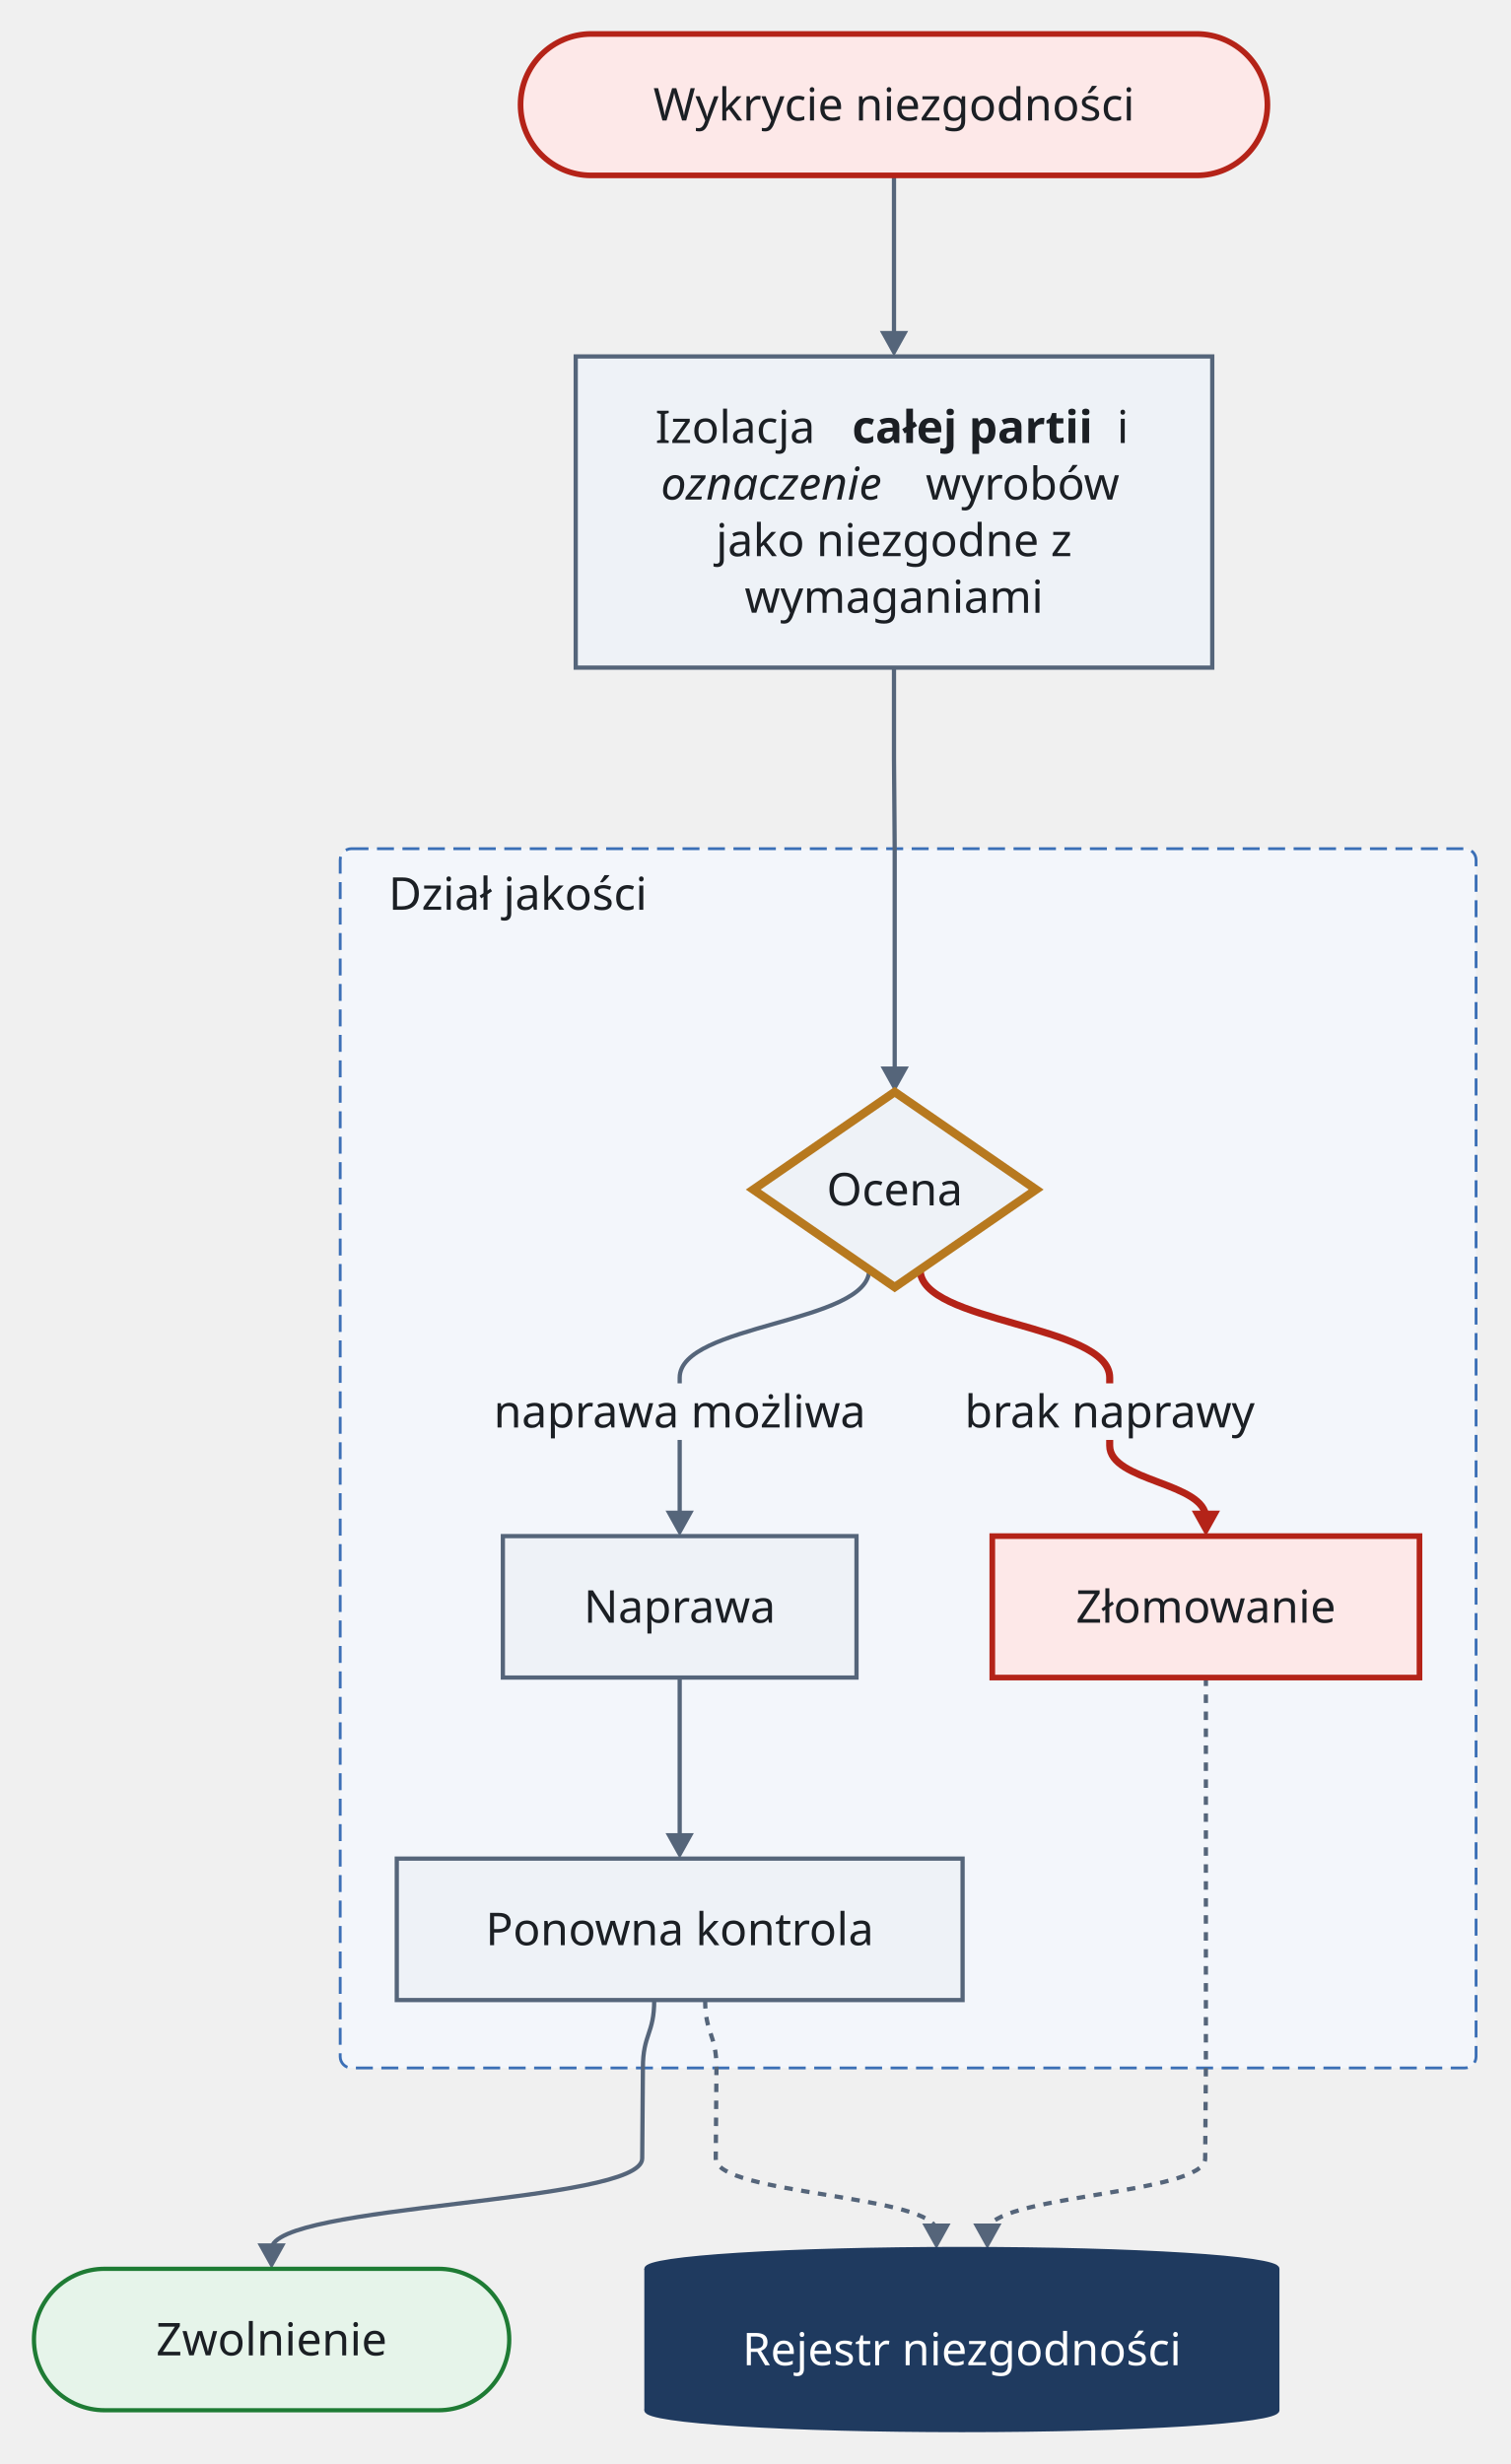
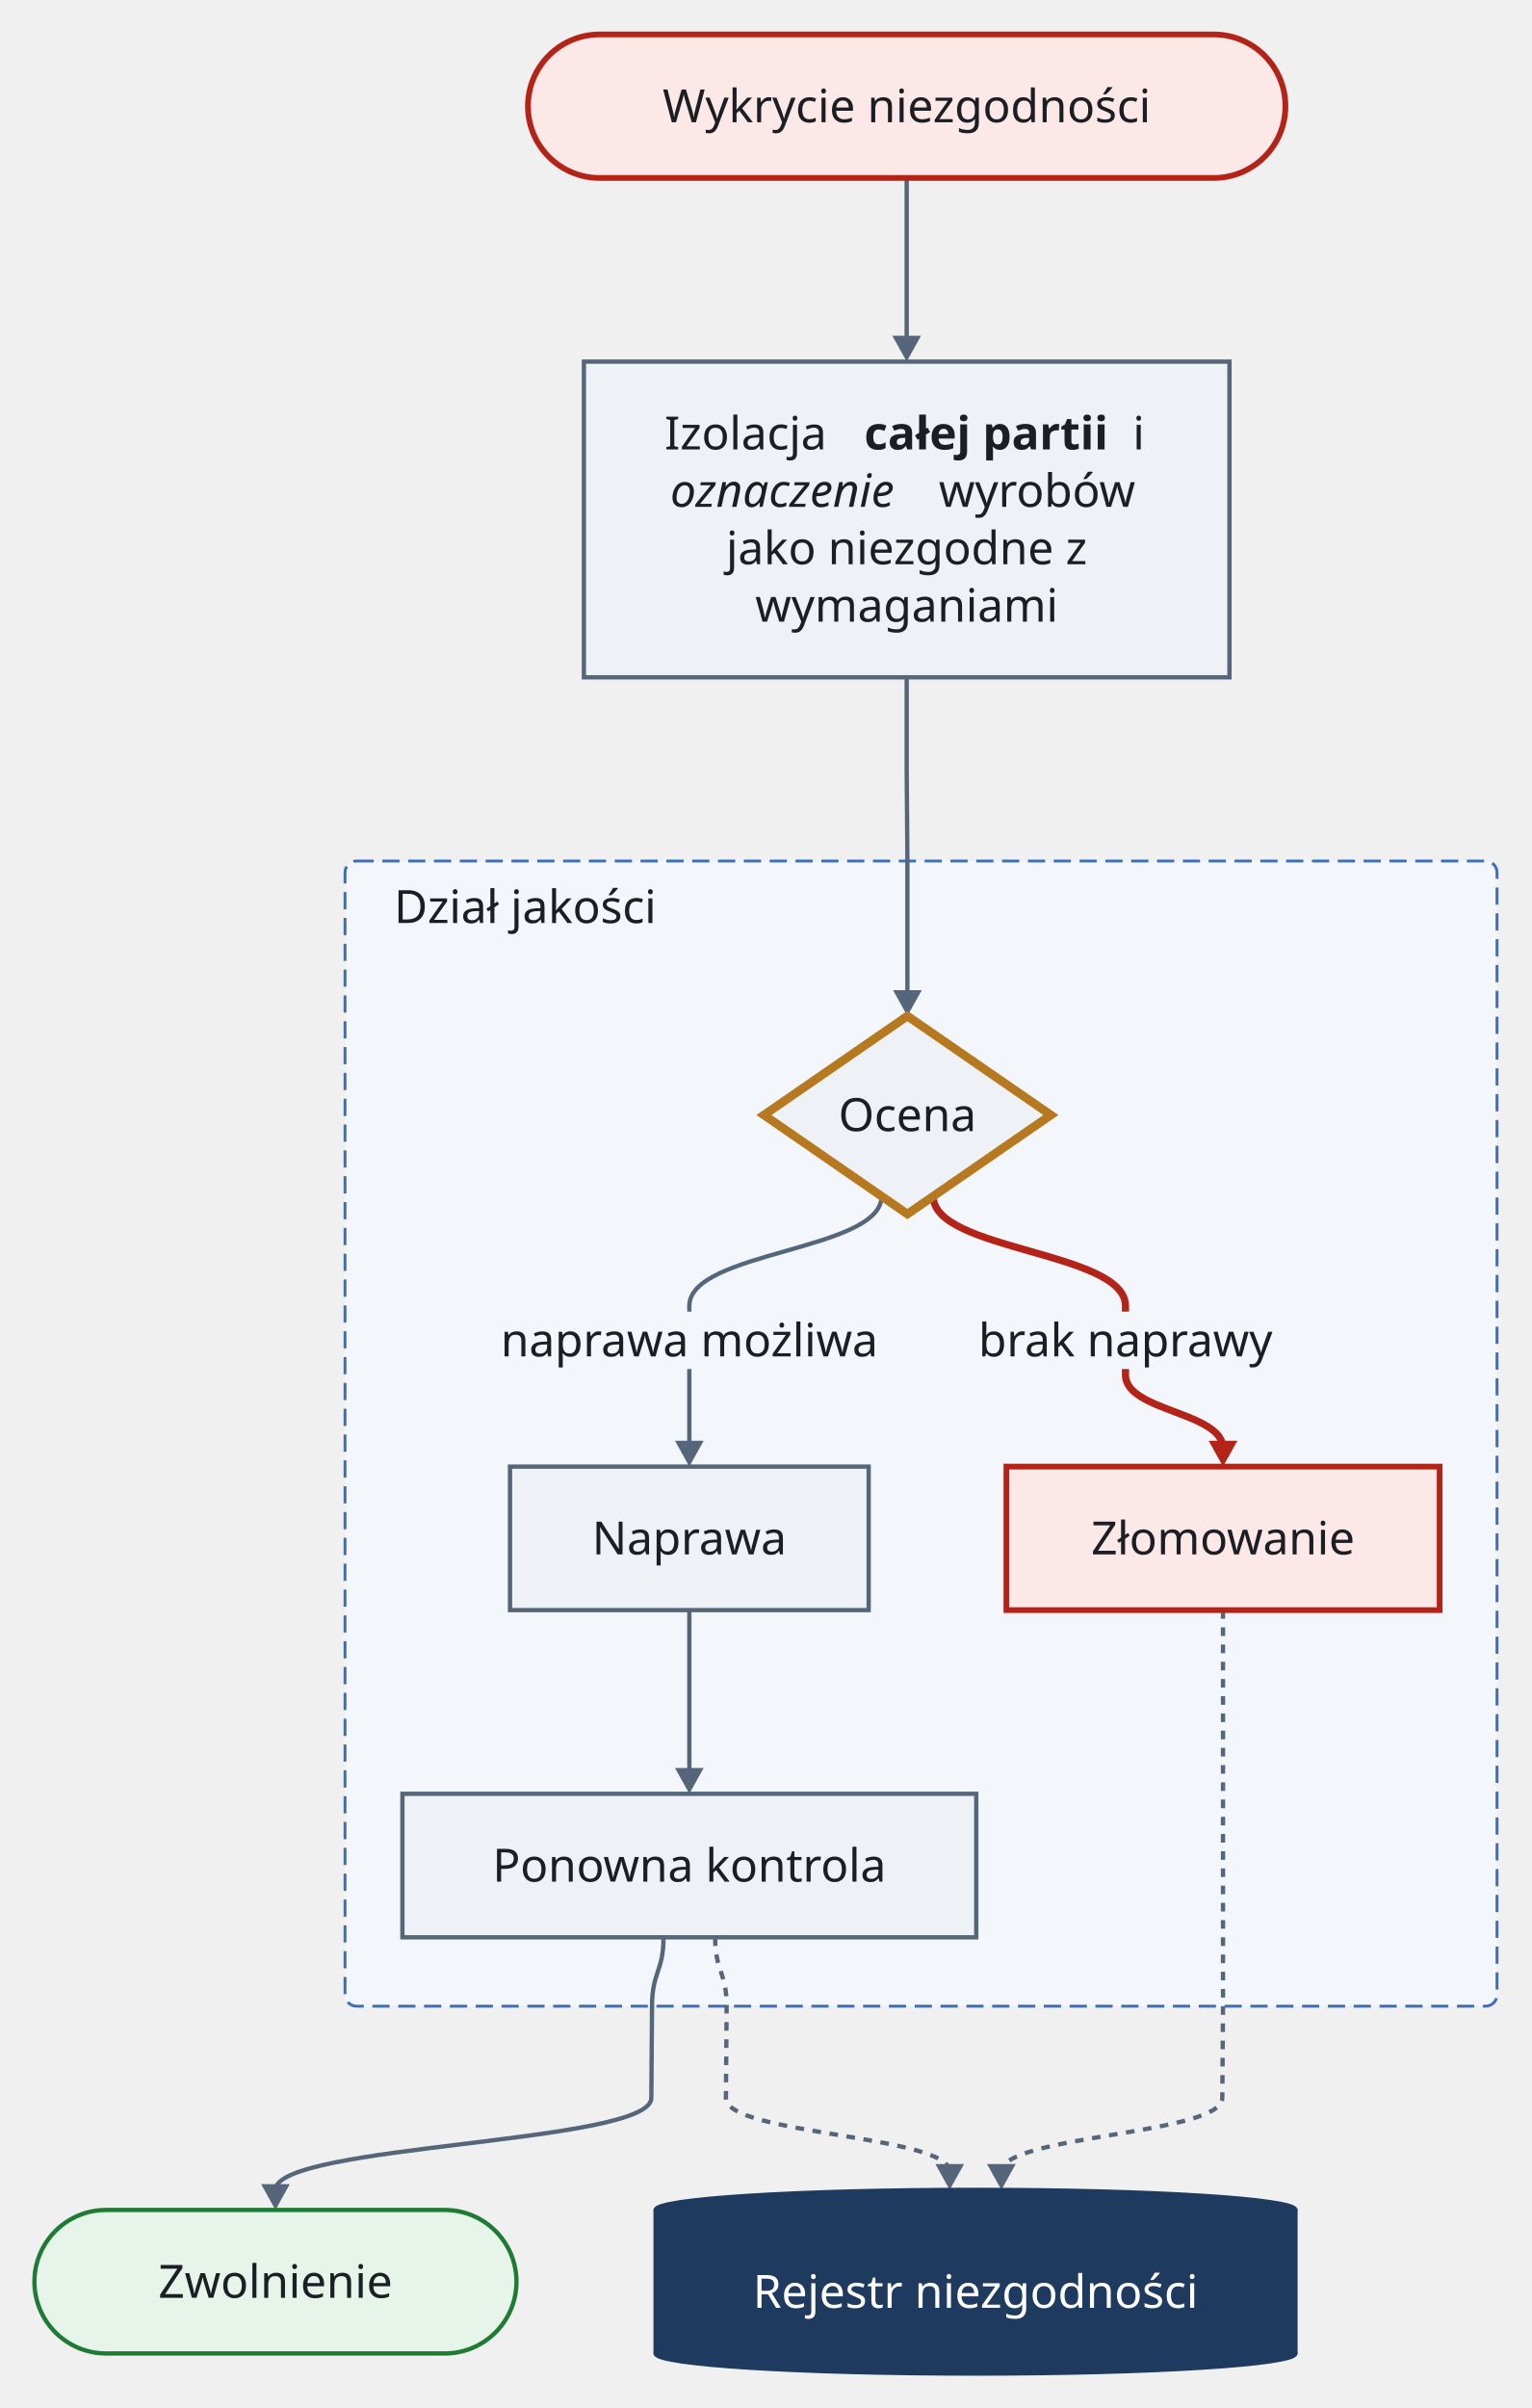
- <svg xmlns="http://www.w3.org/2000/svg" version="1.1" width="533.75" height="871" viewBox="-12 -12 533.75 871" role="img" font-family="Recursive, sans-serif" font-size="16">
-   <rect class="cluster" x="108.25" y="288" width="401.5" height="431" rx="4" fill="#f3f6fb" stroke="#3b6fb6" stroke-width="1" stroke-dasharray="6 3" />
-   <path class="edge" d="M295.25 436.79 C295.25 455.9 228.25 455.9 228.25 475 L228.25 499 L228.25 524.7" fill="none" stroke="#55657a" stroke-width="1.5" />
-   <path class="edge" d="M313.25 436.79 C313.25 455.9 380.25 455.9 380.25 475 L380.25 499 C380.25 511.85 414.25 511.85 414.25 524.7" fill="none" stroke="#b42318" stroke-width="2.5" />
-   <path class="edge" d="M228.25 581 L228.25 613 L228.25 638.7" fill="none" stroke="#55657a" stroke-width="1.5" />
+ <svg xmlns="http://www.w3.org/2000/svg" version="1.1" width="533.75" height="839" viewBox="-12 -12 533.75 839" role="img" font-family="Recursive, sans-serif" font-size="16">
+   <rect class="cluster" x="108.25" y="288" width="401.5" height="399" rx="4" fill="#f3f6fb" stroke="#3b6fb6" stroke-width="1" stroke-dasharray="6 3" />
+   <path class="edge" d="M295.25 404.79 C295.25 423.9 228.25 423.9 228.25 443 L228.25 467 L228.25 492.7" fill="none" stroke="#55657a" stroke-width="1.5" />
+   <path class="edge" d="M313.25 404.79 C313.25 423.9 380.25 423.9 380.25 443 L380.25 467 C380.25 479.85 414.25 479.85 414.25 492.7" fill="none" stroke="#b42318" stroke-width="2.5" />
+   <path class="edge" d="M228.25 549 L228.25 581 L228.25 606.7" fill="none" stroke="#55657a" stroke-width="1.5" />
  <path class="edge" d="M304 50 L304 82 L304 107.7" fill="none" stroke="#55657a" stroke-width="1.5" />
-   <path class="edge" d="M304 224 L304 256 L304.25 288 L304.25 318 L304.25 342 L304.25 367.7" fill="none" stroke="#55657a" stroke-width="1.5" />
-   <path class="edge" d="M219.25 695 C219.25 707 215.25 707 215.25 719 L215 751 C215 767 84 767 84 783 L84 783.7" fill="none" stroke="#55657a" stroke-width="1.5" />
-   <path class="edge" d="M414.25 581 L414.25 613 L414.25 645 L414.25 695 L414.25 719 L414 751 C414 763.85 337 763.85 337 776.7" fill="none" stroke="#55657a" stroke-width="1.5" stroke-dasharray="3 3" />
-   <path class="edge" d="M237.25 695 C237.25 707 241.25 707 241.25 719 L241 751 C241 763.85 319 763.85 319 776.7" fill="none" stroke="#55657a" stroke-width="1.5" stroke-dasharray="3 3" />
+   <path class="edge" d="M304 224 L304 256 L304.25 288 L304.25 318 L304.25 335.7" fill="none" stroke="#55657a" stroke-width="1.5" />
+   <path class="edge" d="M219.25 663 C219.25 675 215.25 675 215.25 687 L215 719 C215 735 84 735 84 751 L84 751.7" fill="none" stroke="#55657a" stroke-width="1.5" />
+   <path class="edge" d="M414.25 549 L414.25 581 L414.25 613 L414.25 663 L414.25 687 L414 719 C414 731.85 337 731.85 337 744.7" fill="none" stroke="#55657a" stroke-width="1.5" stroke-dasharray="3 3" />
+   <path class="edge" d="M237.25 663 C237.25 675 241.25 675 241.25 687 L241 719 C241 731.85 319 731.85 319 744.7" fill="none" stroke="#55657a" stroke-width="1.5" stroke-dasharray="3 3" />
  <rect class="cluster-title-background" x="116.25" y="294" width="109.6" height="20" fill="#f3f6fb" />
-   <rect class="edge-label-background" x="155.05" y="477" width="146.4" height="20" fill="#f3f6fb" />
-   <rect class="edge-label-background" x="321.85" y="477" width="116.8" height="20" fill="#f3f6fb" />
-   <polygon class="arrowhead" points="228.25,531 223.25,522 233.25,522" fill="#55657a" />
-   <polygon class="arrowhead" points="414.25,531 409.25,522 419.25,522" fill="#b42318" />
-   <polygon class="arrowhead" points="228.25,645 223.25,636 233.25,636" fill="#55657a" />
+   <rect class="edge-label-background" x="155.05" y="445" width="146.4" height="20" fill="#f3f6fb" />
+   <rect class="edge-label-background" x="321.85" y="445" width="116.8" height="20" fill="#f3f6fb" />
+   <polygon class="arrowhead" points="228.25,499 223.25,490 233.25,490" fill="#55657a" />
+   <polygon class="arrowhead" points="414.25,499 409.25,490 419.25,490" fill="#b42318" />
+   <polygon class="arrowhead" points="228.25,613 223.25,604 233.25,604" fill="#55657a" />
  <polygon class="arrowhead" points="304,114 299,105 309,105" fill="#55657a" />
-   <polygon class="arrowhead" points="304.25,374 299.25,365 309.25,365" fill="#55657a" />
-   <polygon class="arrowhead" points="84,790 79,781 89,781" fill="#55657a" />
-   <polygon class="arrowhead" points="337,783 332,774 342,774" fill="#55657a" />
-   <polygon class="arrowhead" points="319,783 314,774 324,774" fill="#55657a" />
+   <polygon class="arrowhead" points="304.25,342 299.25,333 309.25,333" fill="#55657a" />
+   <polygon class="arrowhead" points="84,758 79,749 89,749" fill="#55657a" />
+   <polygon class="arrowhead" points="337,751 332,742 342,742" fill="#55657a" />
+   <polygon class="arrowhead" points="319,751 314,742 324,742" fill="#55657a" />
  <rect class="node" x="172" y="0" width="264" height="50" rx="25" fill="#fde8e8" stroke="#b42318" stroke-width="2" />
  <rect class="node" x="191.5" y="114" width="225" height="110" fill="#eef2f7" stroke="#55657a" stroke-width="1.5" />
-   <polygon class="node" points="304.25,374 354.25,408.5 304.25,443 254.25,408.5" fill="#eef2f7" stroke="#b7791f" stroke-width="3" />
-   <rect class="node" x="165.75" y="531" width="125" height="50" fill="#eef2f7" stroke="#55657a" stroke-width="1.5" />
-   <rect class="node" x="338.75" y="531" width="151" height="50" fill="#fde8e8" stroke="#b42318" stroke-width="2" />
-   <rect class="node" x="128.25" y="645" width="200" height="50" fill="#eef2f7" stroke="#55657a" stroke-width="1.5" />
-   <rect class="node" x="0" y="790" width="168" height="50" rx="25" fill="#e6f4ea" stroke="#1e7b34" stroke-width="1.5" />
-   <ellipse class="node-detail" cx="328" cy="840" rx="111.5" ry="7" fill="#1f3a5f" stroke="#1f3a5f" stroke-width="1.5" />
-   <rect class="node" x="216.5" y="790" width="223" height="50" fill="#1f3a5f" />
-   <line class="node-detail" x1="216.5" y1="790" x2="216.5" y2="840" fill="none" stroke="#1f3a5f" stroke-width="1.5" />
-   <line class="node-detail" x1="439.5" y1="790" x2="439.5" y2="840" fill="none" stroke="#1f3a5f" stroke-width="1.5" />
-   <ellipse class="node-detail" cx="328" cy="790" rx="111.5" ry="7" fill="#1f3a5f" stroke="#1f3a5f" stroke-width="1.5" />
+   <polygon class="node" points="304.25,342 354.25,376.5 304.25,411 254.25,376.5" fill="#eef2f7" stroke="#b7791f" stroke-width="3" />
+   <rect class="node" x="165.75" y="499" width="125" height="50" fill="#eef2f7" stroke="#55657a" stroke-width="1.5" />
+   <rect class="node" x="338.75" y="499" width="151" height="50" fill="#fde8e8" stroke="#b42318" stroke-width="2" />
+   <rect class="node" x="128.25" y="613" width="200" height="50" fill="#eef2f7" stroke="#55657a" stroke-width="1.5" />
+   <rect class="node" x="0" y="758" width="168" height="50" rx="25" fill="#e6f4ea" stroke="#1e7b34" stroke-width="1.5" />
+   <ellipse class="node-detail" cx="328" cy="808" rx="111.5" ry="7" fill="#1f3a5f" stroke="#1f3a5f" stroke-width="1.5" />
+   <rect class="node" x="216.5" y="758" width="223" height="50" fill="#1f3a5f" />
+   <line class="node-detail" x1="216.5" y1="758" x2="216.5" y2="808" fill="none" stroke="#1f3a5f" stroke-width="1.5" />
+   <line class="node-detail" x1="439.5" y1="758" x2="439.5" y2="808" fill="none" stroke="#1f3a5f" stroke-width="1.5" />
+   <ellipse class="node-detail" cx="328" cy="758" rx="111.5" ry="7" fill="#1f3a5f" stroke="#1f3a5f" stroke-width="1.5" />
  <text class="node-label" x="304" y="30.6" text-anchor="middle" fill="#1b1f24">Wykrycie niezgodności</text>
  <text class="node-label" x="219.6" y="144.6" fill="#1b1f24">Izolacja</text>
  <text class="node-label" x="289.2" y="144.6" font-weight="bold" fill="#1b1f24">całej partii</text>
  <text class="node-label" x="382.8" y="144.6" fill="#1b1f24">i</text>
  <text class="node-label" x="221.6" y="164.6" font-style="italic" fill="#1b1f24">oznaczenie</text>
  <text class="node-label" x="315.2" y="164.6" fill="#1b1f24">wyrobów</text>
  <text class="node-label" x="304" y="184.6" text-anchor="middle" fill="#1b1f24">jako niezgodne z</text>
  <text class="node-label" x="304" y="204.6" text-anchor="middle" fill="#1b1f24">wymaganiami</text>
  <text class="cluster-title" x="171.05" y="309.6" text-anchor="middle" fill="#1b1f24">Dział jakości</text>
-   <text class="node-label" x="304.25" y="414.1" text-anchor="middle" fill="#1b1f24">Ocena</text>
-   <text class="node-label" x="228.25" y="561.6" text-anchor="middle" fill="#1b1f24">Naprawa</text>
-   <text class="node-label" x="414.25" y="561.6" text-anchor="middle" fill="#1b1f24">Złomowanie</text>
-   <text class="node-label" x="228.25" y="675.6" text-anchor="middle" fill="#1b1f24">Ponowna kontrola</text>
-   <text class="edge-label" x="228.25" y="492.6" text-anchor="middle" fill="#1b1f24">naprawa możliwa</text>
-   <text class="edge-label" x="380.25" y="492.6" text-anchor="middle" fill="#1b1f24">brak naprawy</text>
-   <text class="node-label" x="84" y="820.6" text-anchor="middle" fill="#1b1f24">Zwolnienie</text>
-   <text class="node-label" x="328" y="824.1" text-anchor="middle" fill="#ffffff">Rejestr niezgodności</text>
+   <text class="node-label" x="304.25" y="382.1" text-anchor="middle" fill="#1b1f24">Ocena</text>
+   <text class="node-label" x="228.25" y="529.6" text-anchor="middle" fill="#1b1f24">Naprawa</text>
+   <text class="node-label" x="414.25" y="529.6" text-anchor="middle" fill="#1b1f24">Złomowanie</text>
+   <text class="node-label" x="228.25" y="643.6" text-anchor="middle" fill="#1b1f24">Ponowna kontrola</text>
+   <text class="edge-label" x="228.25" y="460.6" text-anchor="middle" fill="#1b1f24">naprawa możliwa</text>
+   <text class="edge-label" x="380.25" y="460.6" text-anchor="middle" fill="#1b1f24">brak naprawy</text>
+   <text class="node-label" x="84" y="788.6" text-anchor="middle" fill="#1b1f24">Zwolnienie</text>
+   <text class="node-label" x="328" y="792.1" text-anchor="middle" fill="#ffffff">Rejestr niezgodności</text>
</svg>
